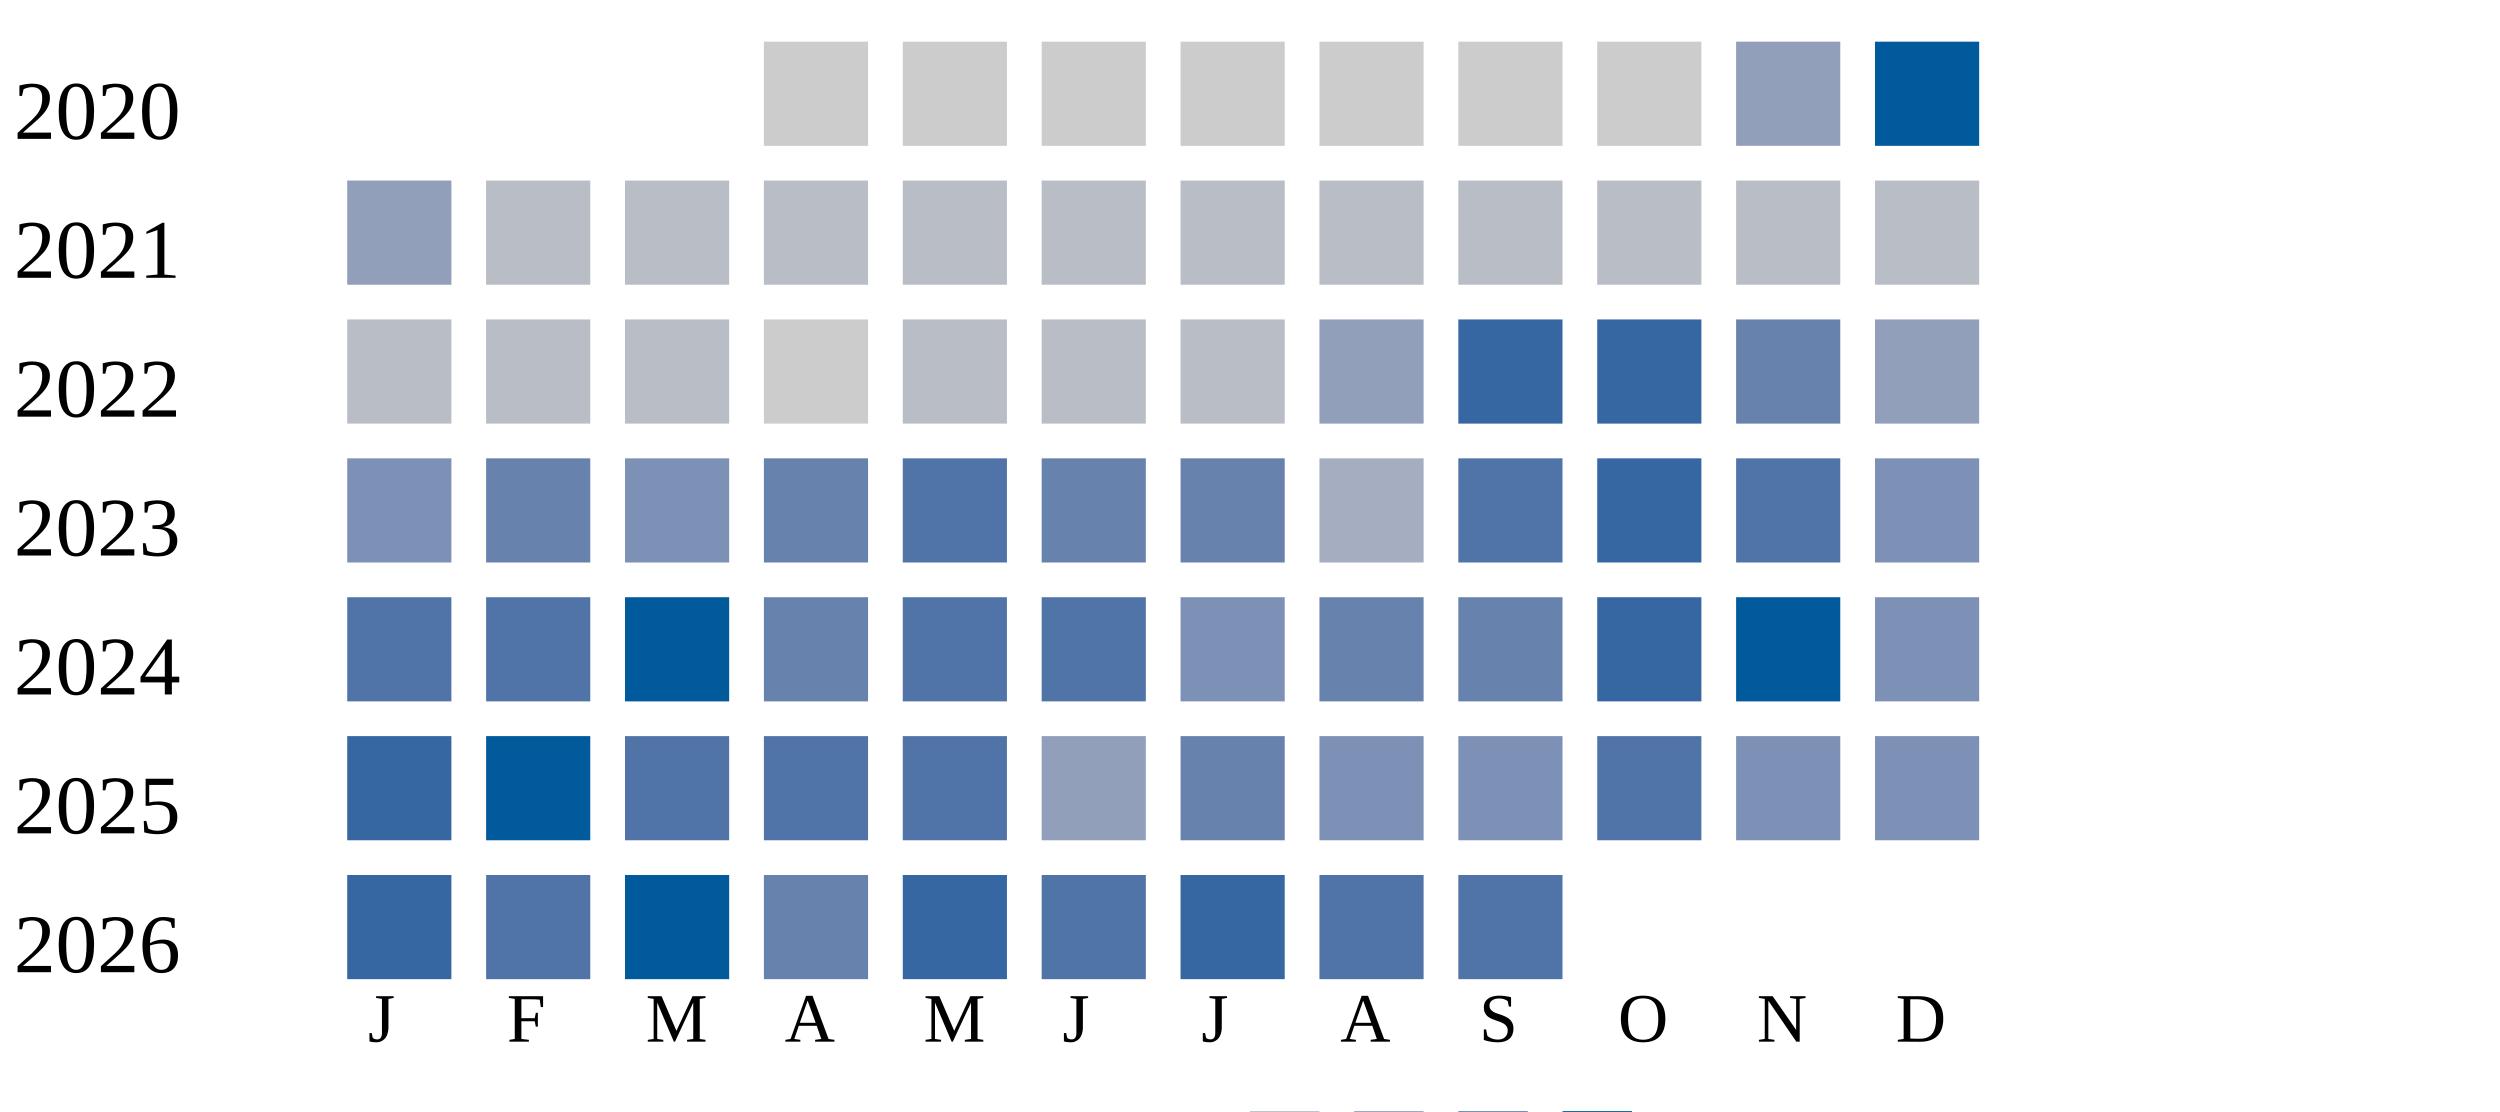
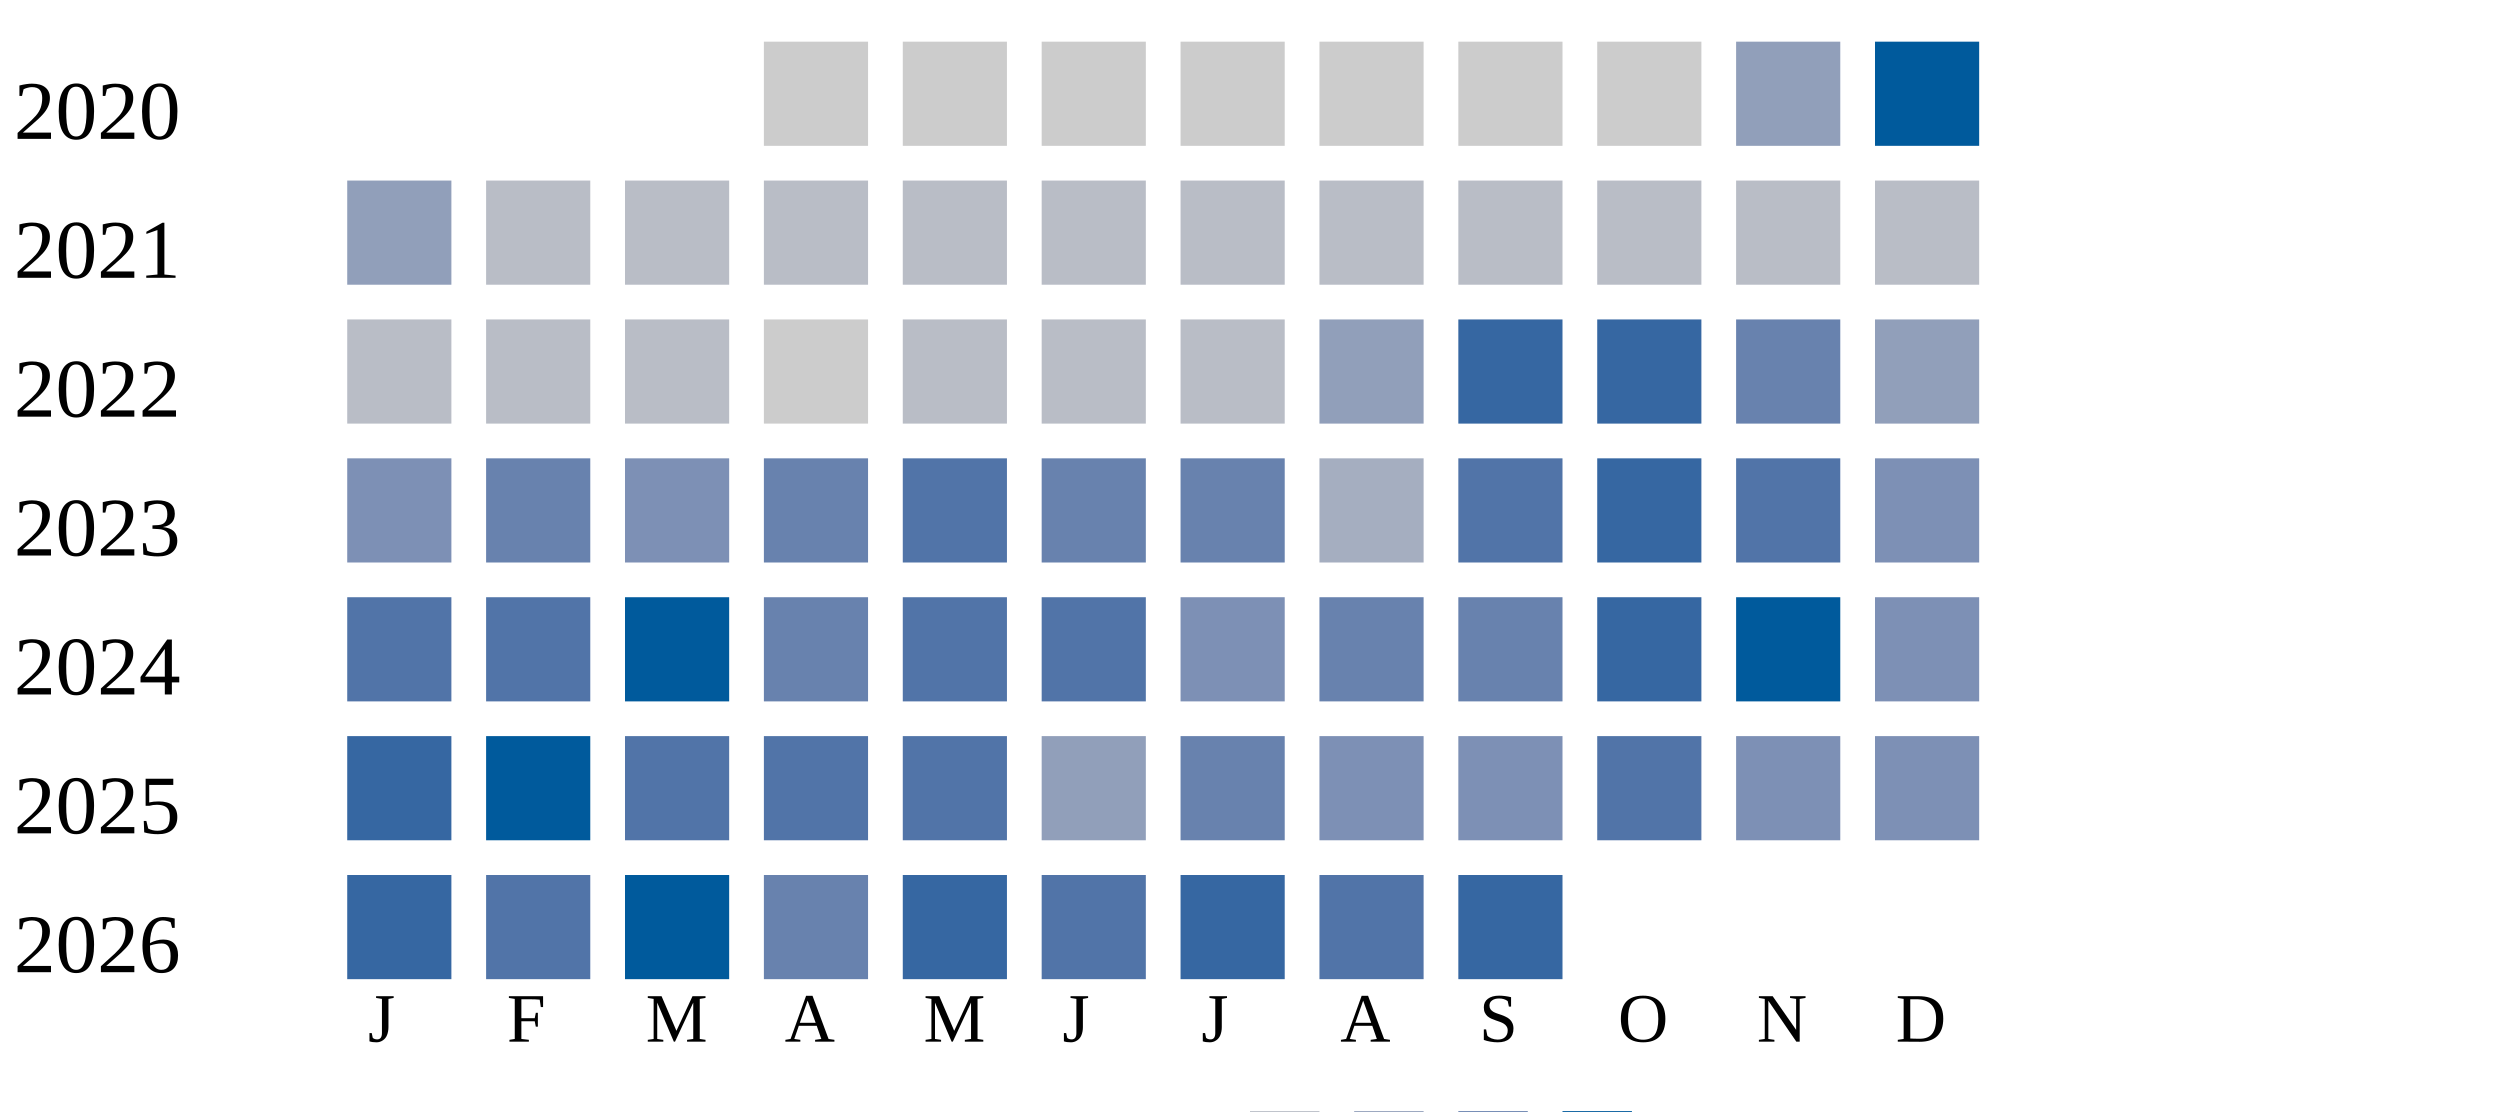
<svg xmlns="http://www.w3.org/2000/svg" width="360" height="160">
  <g transform="translate(0 0)">
    <text x="2" y="20">2020</text>
    <rect x="110" y="6" width="15" height="15" fill="#cccccc" />
    <rect x="130" y="6" width="15" height="15" fill="#cccccc" />
    <rect x="150" y="6" width="15" height="15" fill="#cccccc" />
    <rect x="170" y="6" width="15" height="15" fill="#cccccc" />
    <rect x="190" y="6" width="15" height="15" fill="#cccccc" />
    <rect x="210" y="6" width="15" height="15" fill="#cccccc" />
    <rect x="230" y="6" width="15" height="15" fill="#cccccc" />
    <rect x="250" y="6" width="15" height="15" fill="#919fba" />
    <rect x="270" y="6" width="15" height="15" fill="#005a9c" />
  </g>
  <g transform="translate(0 20)">
    <text x="2" y="20">2021</text>
    <rect x="50" y="6" width="15" height="15" fill="#919fba" />
    <rect x="70" y="6" width="15" height="15" fill="#b9bdc6" />
    <rect x="90" y="6" width="15" height="15" fill="#b9bdc6" />
    <rect x="110" y="6" width="15" height="15" fill="#b9bdc6" />
    <rect x="130" y="6" width="15" height="15" fill="#b9bdc6" />
    <rect x="150" y="6" width="15" height="15" fill="#b9bdc6" />
    <rect x="170" y="6" width="15" height="15" fill="#b9bdc6" />
    <rect x="190" y="6" width="15" height="15" fill="#b9bdc6" />
    <rect x="210" y="6" width="15" height="15" fill="#b9bdc6" />
    <rect x="230" y="6" width="15" height="15" fill="#b9bdc6" />
    <rect x="250" y="6" width="15" height="15" fill="#b9bdc6" />
    <rect x="270" y="6" width="15" height="15" fill="#b9bdc6" />
  </g>
  <g transform="translate(0 40)">
    <text x="2" y="20">2022</text>
    <rect x="50" y="6" width="15" height="15" fill="#b9bdc6" />
    <rect x="70" y="6" width="15" height="15" fill="#b9bdc6" />
    <rect x="90" y="6" width="15" height="15" fill="#b9bdc6" />
    <rect x="110" y="6" width="15" height="15" fill="#cccccc" />
    <rect x="130" y="6" width="15" height="15" fill="#b9bdc6" />
    <rect x="150" y="6" width="15" height="15" fill="#b9bdc6" />
    <rect x="170" y="6" width="15" height="15" fill="#b9bdc6" />
    <rect x="190" y="6" width="15" height="15" fill="#919fba" />
    <rect x="210" y="6" width="15" height="15" fill="#3667a2" />
    <rect x="230" y="6" width="15" height="15" fill="#3667a2" />
    <rect x="250" y="6" width="15" height="15" fill="#6882ae" />
    <rect x="270" y="6" width="15" height="15" fill="#919fba" />
  </g>
  <g transform="translate(0 60)">
    <text x="2" y="20">2023</text>
    <rect x="50" y="6" width="15" height="15" fill="#7d90b5" />
    <rect x="70" y="6" width="15" height="15" fill="#6882ae" />
    <rect x="90" y="6" width="15" height="15" fill="#7d90b5" />
    <rect x="110" y="6" width="15" height="15" fill="#6882ae" />
    <rect x="130" y="6" width="15" height="15" fill="#5174a8" />
    <rect x="150" y="6" width="15" height="15" fill="#6882ae" />
    <rect x="170" y="6" width="15" height="15" fill="#6882ae" />
    <rect x="190" y="6" width="15" height="15" fill="#a5aec0" />
    <rect x="210" y="6" width="15" height="15" fill="#5174a8" />
    <rect x="230" y="6" width="15" height="15" fill="#3667a2" />
    <rect x="250" y="6" width="15" height="15" fill="#5174a8" />
    <rect x="270" y="6" width="15" height="15" fill="#7d90b5" />
  </g>
  <g transform="translate(0 80)">
    <text x="2" y="20">2024</text>
    <rect x="50" y="6" width="15" height="15" fill="#5174a8" />
    <rect x="70" y="6" width="15" height="15" fill="#5174a8" />
    <rect x="90" y="6" width="15" height="15" fill="#005a9c" />
    <rect x="110" y="6" width="15" height="15" fill="#6882ae" />
    <rect x="130" y="6" width="15" height="15" fill="#5174a8" />
    <rect x="150" y="6" width="15" height="15" fill="#5174a8" />
    <rect x="170" y="6" width="15" height="15" fill="#7d90b5" />
    <rect x="190" y="6" width="15" height="15" fill="#6882ae" />
    <rect x="210" y="6" width="15" height="15" fill="#6882ae" />
    <rect x="230" y="6" width="15" height="15" fill="#3667a2" />
    <rect x="250" y="6" width="15" height="15" fill="#005a9c" />
    <rect x="270" y="6" width="15" height="15" fill="#7d90b5" />
  </g>
  <g transform="translate(0 100)">
    <text x="2" y="20">2025</text>
    <rect x="50" y="6" width="15" height="15" fill="#3667a2" />
    <rect x="70" y="6" width="15" height="15" fill="#005a9c" />
    <rect x="90" y="6" width="15" height="15" fill="#5174a8" />
    <rect x="110" y="6" width="15" height="15" fill="#5174a8" />
    <rect x="130" y="6" width="15" height="15" fill="#5174a8" />
    <rect x="150" y="6" width="15" height="15" fill="#919fba" />
    <rect x="170" y="6" width="15" height="15" fill="#6882ae" />
    <rect x="190" y="6" width="15" height="15" fill="#7d90b5" />
    <rect x="210" y="6" width="15" height="15" fill="#7d90b5" />
    <rect x="230" y="6" width="15" height="15" fill="#5174a8" />
    <rect x="250" y="6" width="15" height="15" fill="#7d90b5" />
    <rect x="270" y="6" width="15" height="15" fill="#7d90b5" />
  </g>
  <g transform="translate(0 120)">
    <text x="2" y="20">2026</text>
    <rect x="50" y="6" width="15" height="15" fill="#3667a2" />
    <rect x="70" y="6" width="15" height="15" fill="#5174a8" />
    <rect x="90" y="6" width="15" height="15" fill="#005a9c" />
    <rect x="110" y="6" width="15" height="15" fill="#6882ae" />
    <rect x="130" y="6" width="15" height="15" fill="#3667a2" />
    <rect x="150" y="6" width="15" height="15" fill="#5174a8" />
    <rect x="170" y="6" width="15" height="15" fill="#3667a2" />
    <rect x="190" y="6" width="15" height="15" fill="#5174a8" />
-     <rect x="210" y="6" width="15" height="15" fill="#5174a8" />
+     <rect x="210" y="6" width="15" height="15" fill="#3667a2" />
  </g>
  <text style="font-size: 10px; text-align: center" x="53" y="150">J</text>
  <text style="font-size: 10px; text-align: center" x="73" y="150">F</text>
  <text style="font-size: 10px; text-align: center" x="93" y="150">M</text>
  <text style="font-size: 10px; text-align: center" x="113" y="150">A</text>
  <text style="font-size: 10px; text-align: center" x="133" y="150">M</text>
  <text style="font-size: 10px; text-align: center" x="153" y="150">J</text>
  <text style="font-size: 10px; text-align: center" x="173" y="150">J</text>
  <text style="font-size: 10px; text-align: center" x="193" y="150">A</text>
  <text style="font-size: 10px; text-align: center" x="213" y="150">S</text>
  <text style="font-size: 10px; text-align: center" x="233" y="150">O</text>
  <text style="font-size: 10px; text-align: center" x="253" y="150">N</text>
  <text style="font-size: 10px; text-align: center" x="273" y="150">D</text>
  <text style="font-size: 10px;" x="155" y="169">Less</text>
  <rect fill="#b9bdc6" width="10" height="10" x="180" y="160" />
  <rect fill="#919fba" width="10" height="10" x="195" y="160" />
  <rect fill="#6882ae" width="10" height="10" x="210" y="160" />
  <rect fill="#005a9c" width="10" height="10" x="225" y="160" />
  <text x="240" y="169" style="font-size: 10px;">More</text>
</svg>
